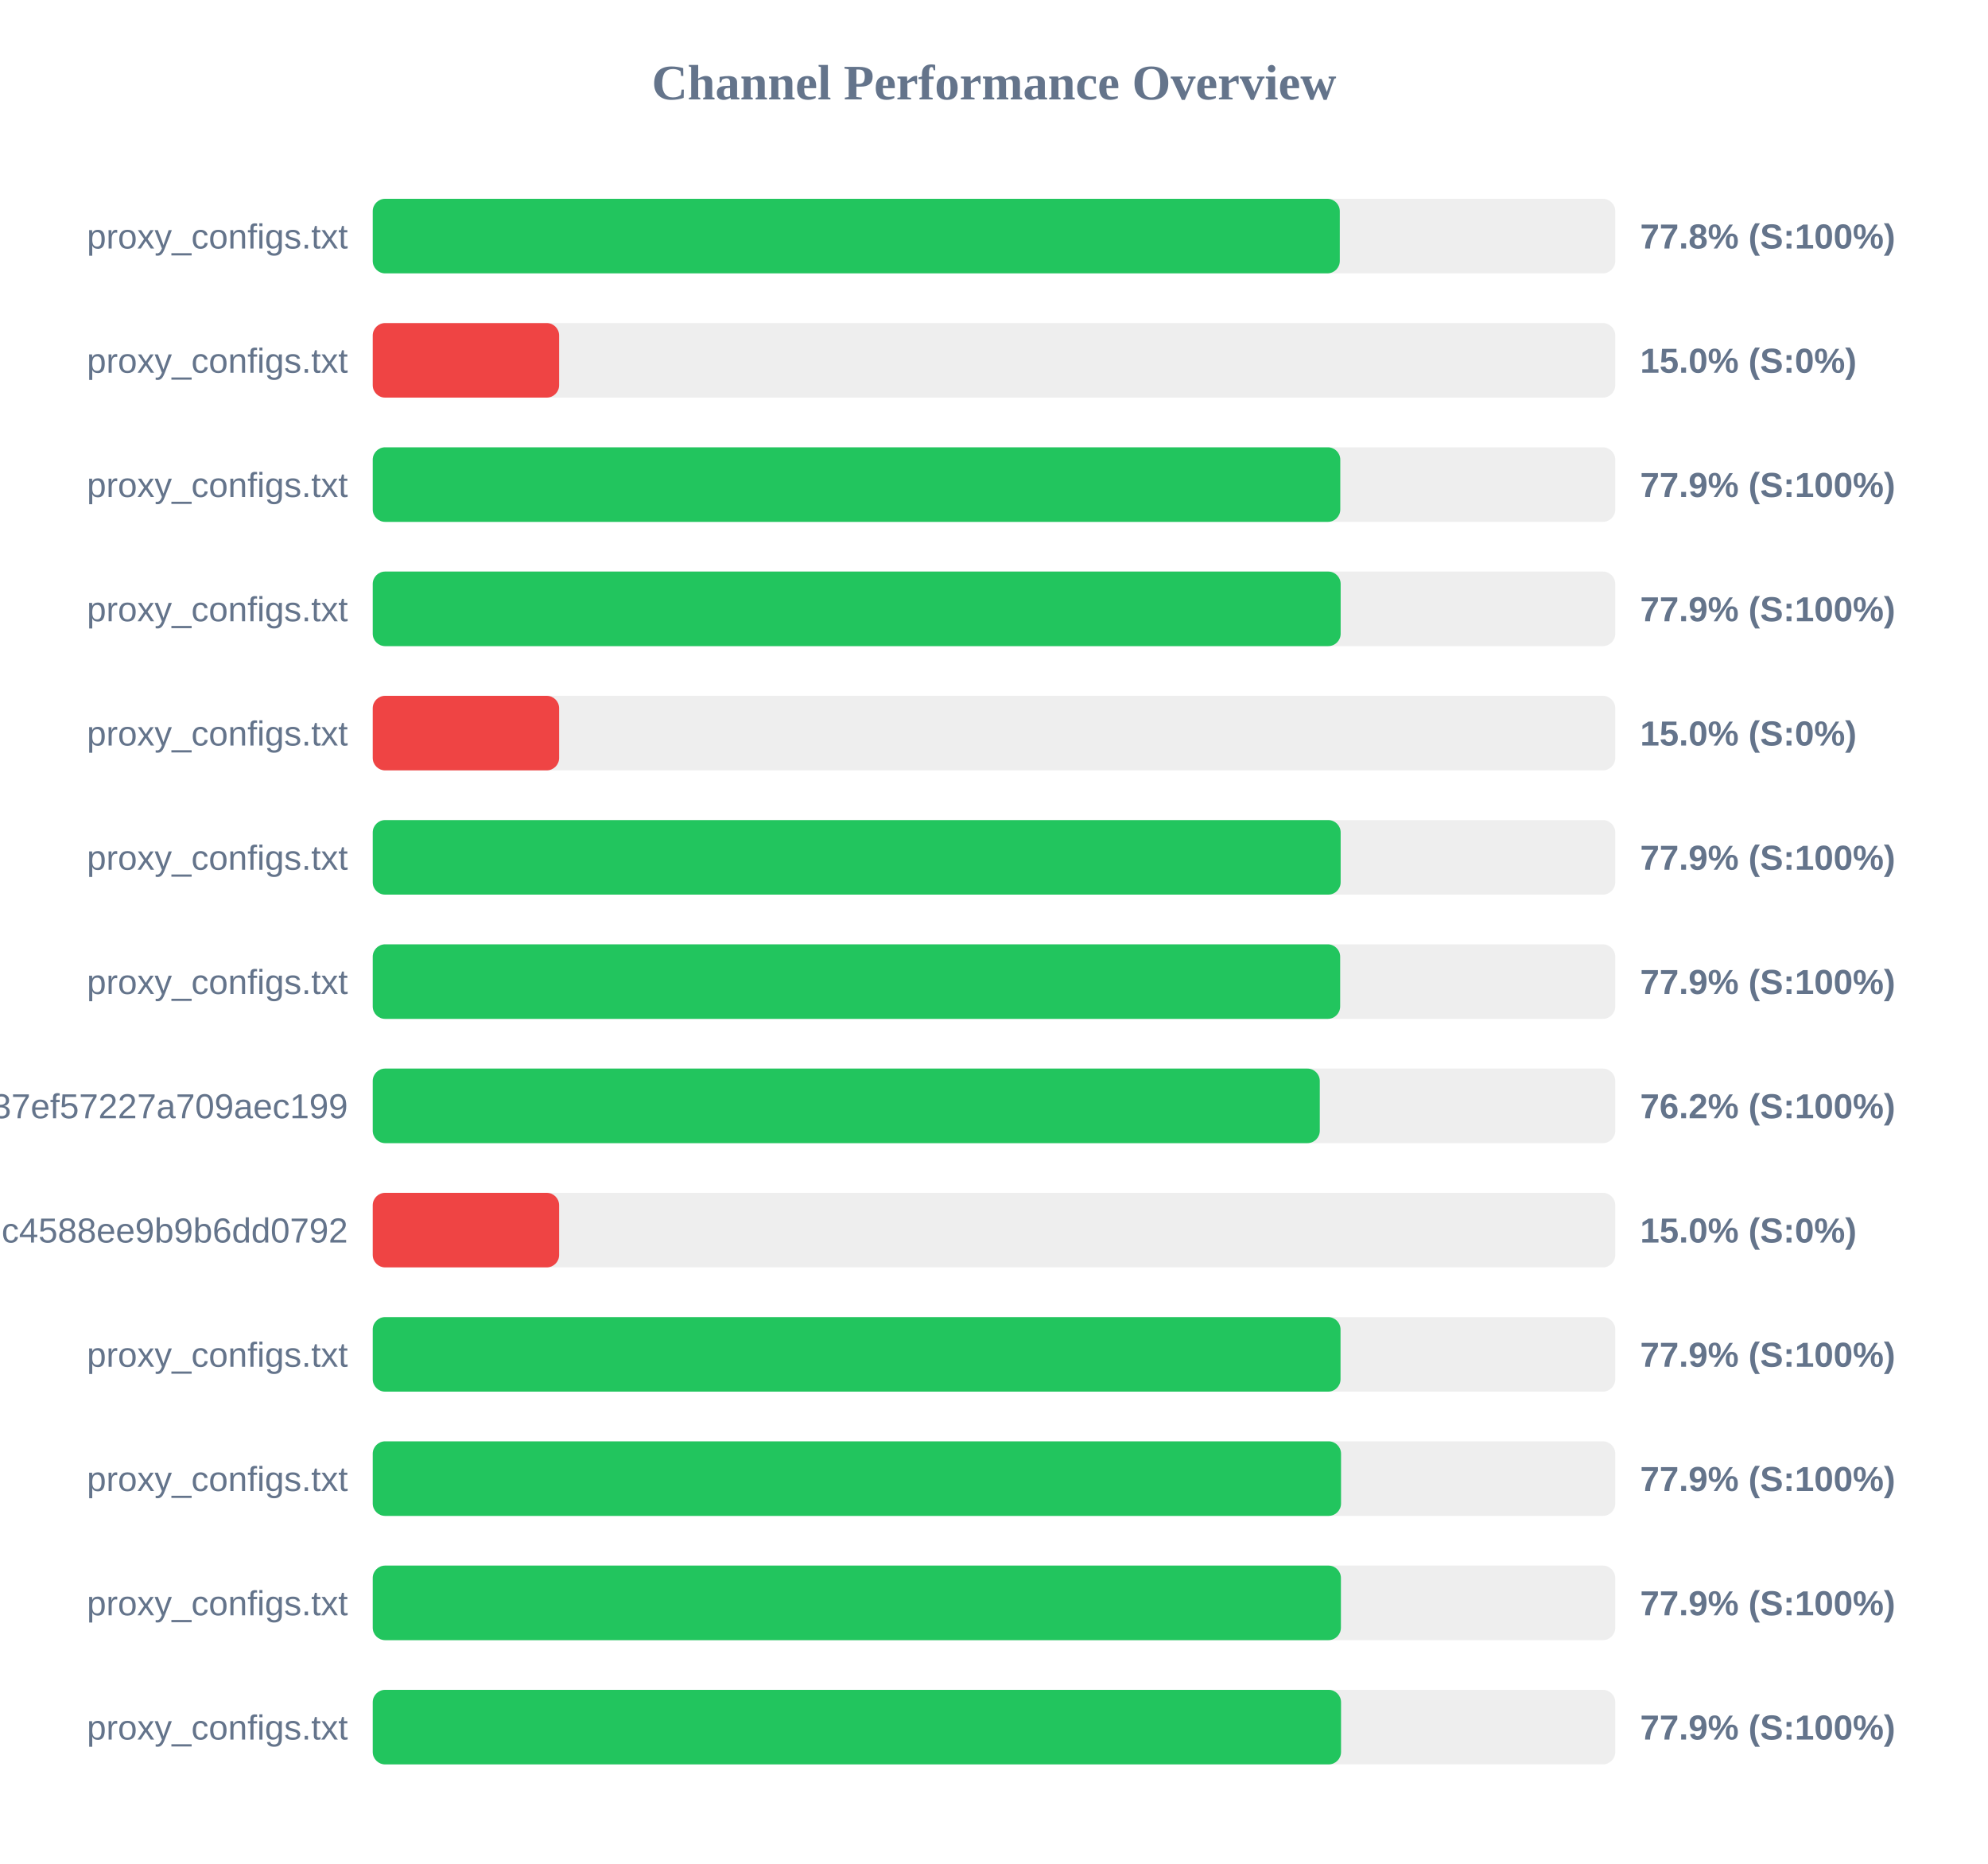
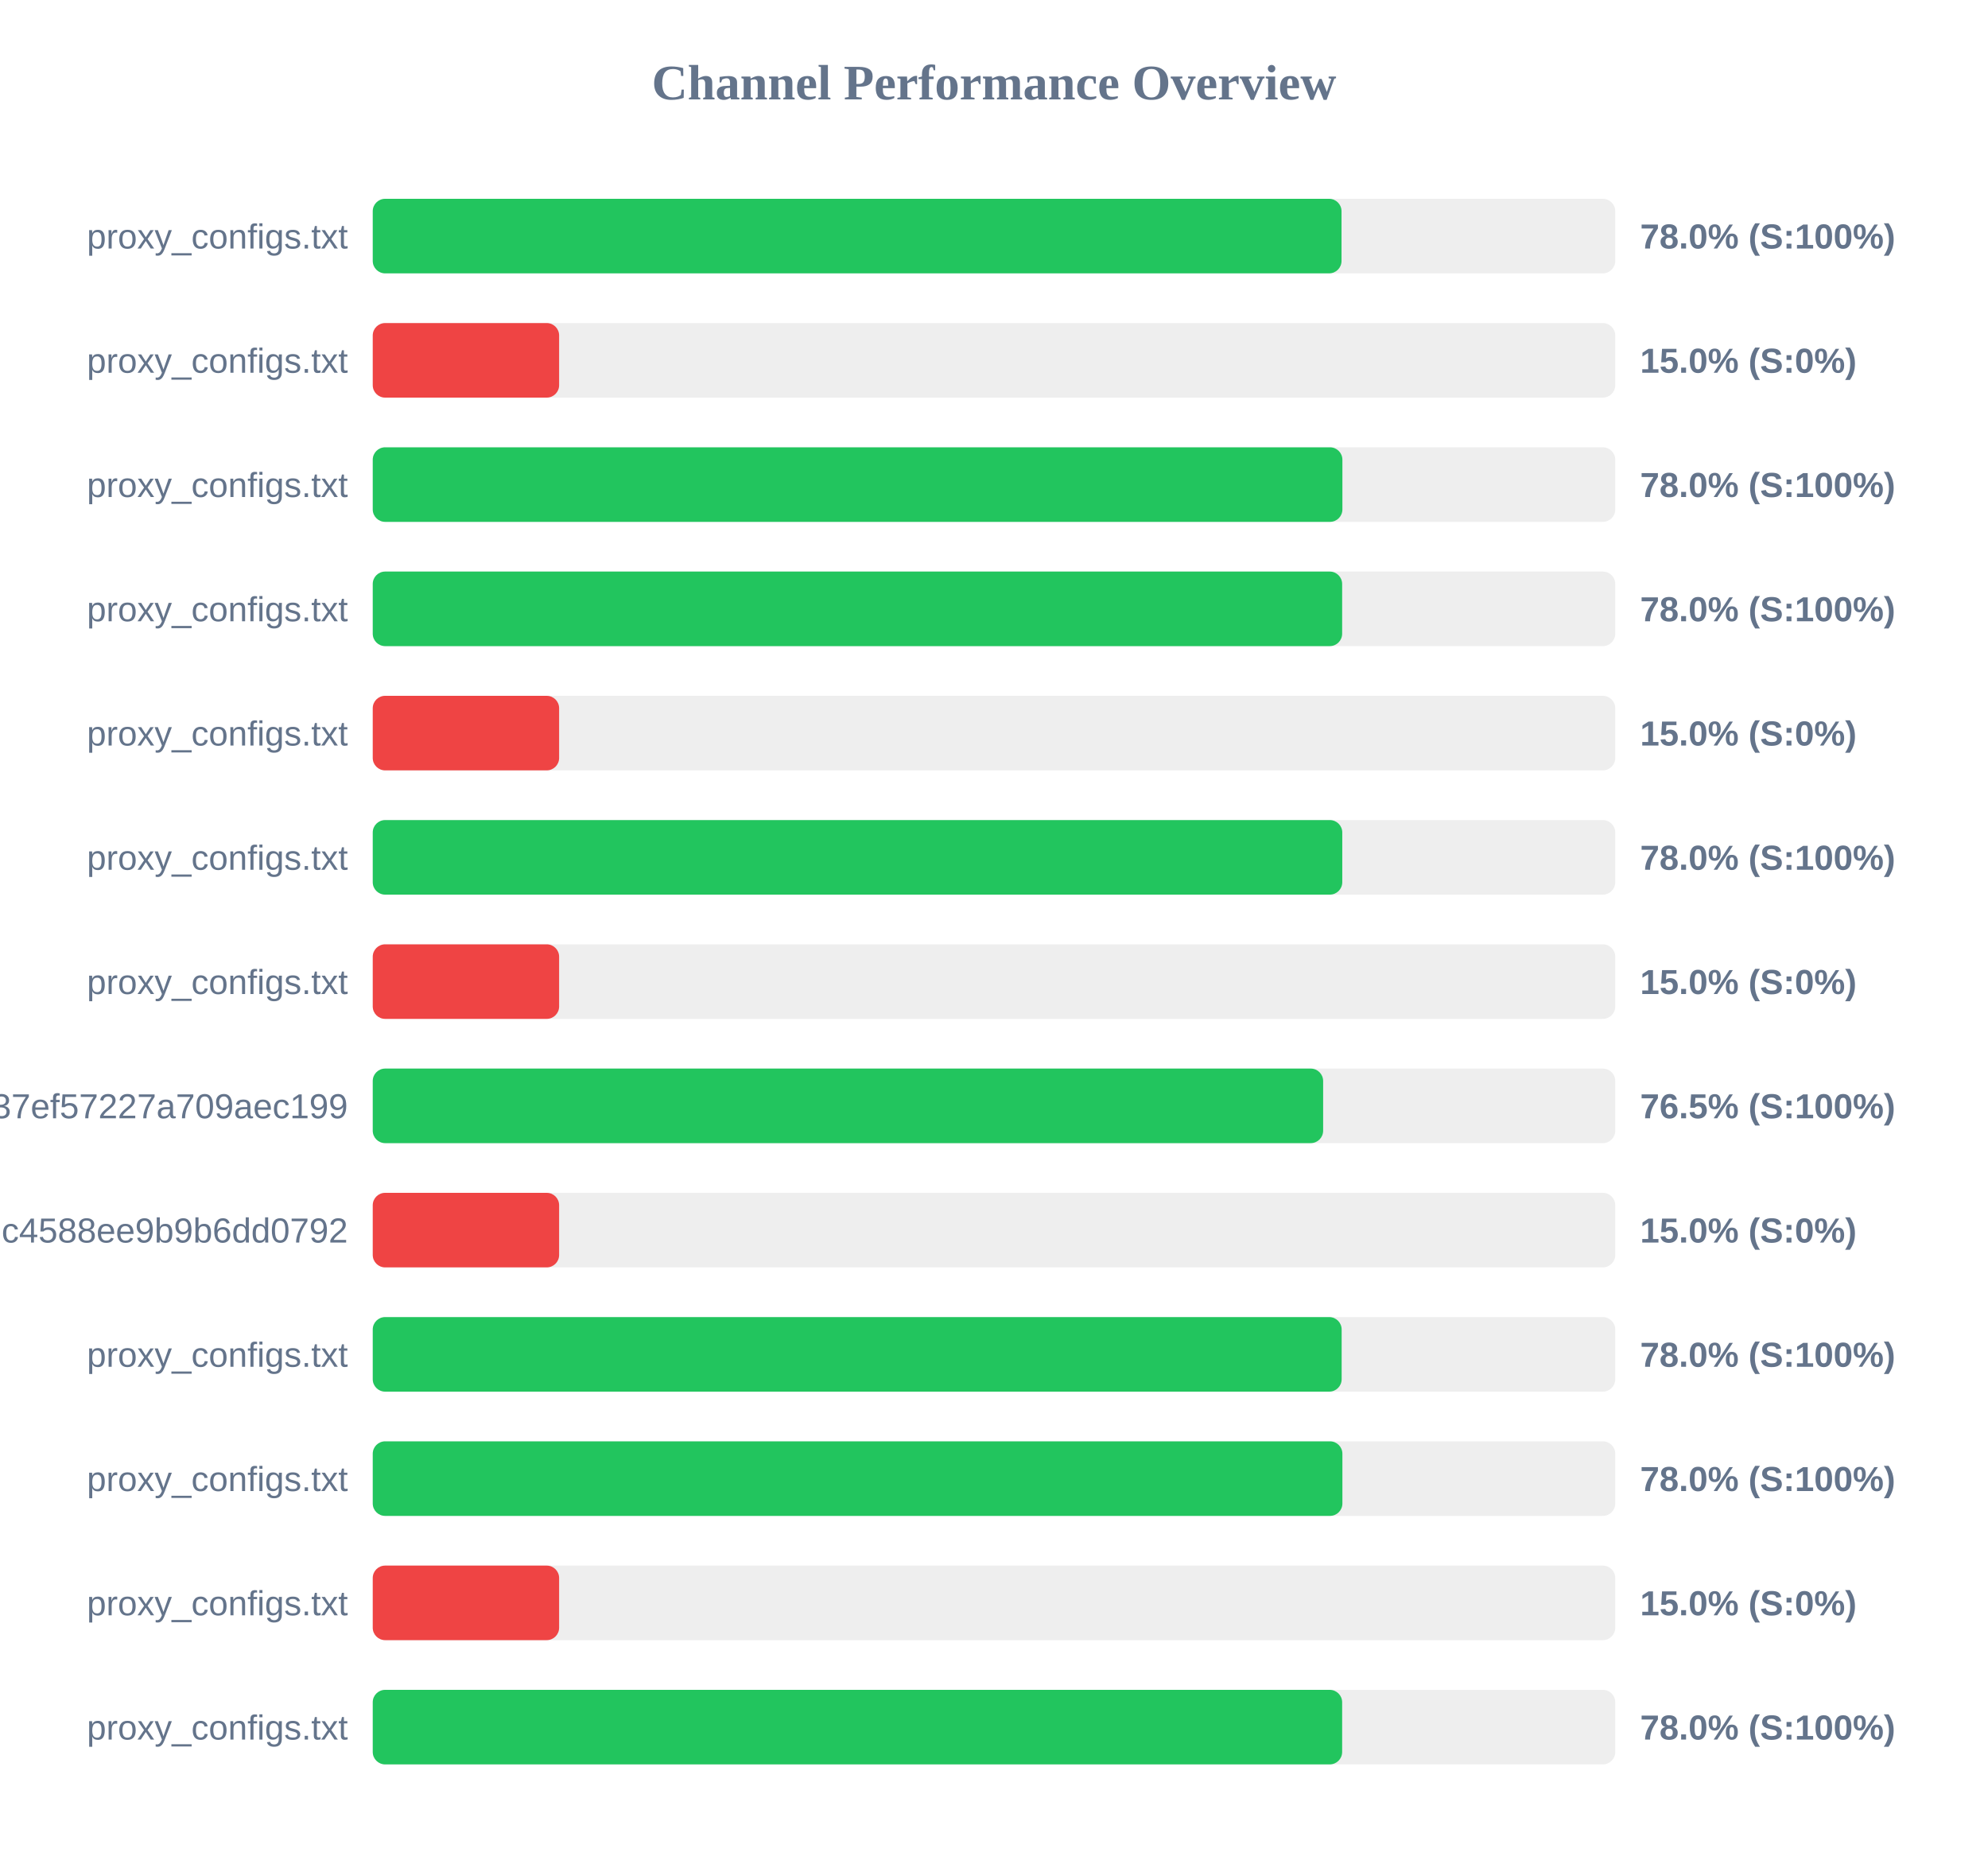
<svg xmlns="http://www.w3.org/2000/svg" width="800" height="750" version="1.1">
  <style>
        .row { font: 14px Arial; fill: #64748b; }
        .score { font: bold 14px Arial; fill: #64748b; }
    </style>
  <text x="400" y="40" text-anchor="middle" font-size="20px" font-weight="bold" fill="#64748b">Channel Performance Overview</text>
  <rect x="150" y="80" width="500" height="30" fill="#eee" rx="5" />
-   <rect x="150" y="80" width="389.15" height="30" fill="#22c55e" rx="5" />
+   <rect x="150" y="80" width="389.85" height="30" fill="#22c55e" rx="5" />
  <text x="140" y="100" text-anchor="end" class="row">proxy_configs.txt</text>
-   <text x="660" y="100" text-anchor="start" class="score">77.8% (S:100%)</text>
+   <text x="660" y="100" text-anchor="start" class="score">78.0% (S:100%)</text>
  <rect x="150" y="130" width="500" height="30" fill="#eee" rx="5" />
  <rect x="150" y="130" width="75.0" height="30" fill="#ef4444" rx="5" />
  <text x="140" y="150" text-anchor="end" class="row">proxy_configs.txt</text>
  <text x="660" y="150" text-anchor="start" class="score">15.0% (S:0%)</text>
  <rect x="150" y="180" width="500" height="30" fill="#eee" rx="5" />
-   <rect x="150" y="180" width="389.35" height="30" fill="#22c55e" rx="5" />
+   <rect x="150" y="180" width="390.2" height="30" fill="#22c55e" rx="5" />
  <text x="140" y="200" text-anchor="end" class="row">proxy_configs.txt</text>
-   <text x="660" y="200" text-anchor="start" class="score">77.9% (S:100%)</text>
+   <text x="660" y="200" text-anchor="start" class="score">78.0% (S:100%)</text>
  <rect x="150" y="230" width="500" height="30" fill="#eee" rx="5" />
-   <rect x="150" y="230" width="389.5" height="30" fill="#22c55e" rx="5" />
+   <rect x="150" y="230" width="390.1" height="30" fill="#22c55e" rx="5" />
  <text x="140" y="250" text-anchor="end" class="row">proxy_configs.txt</text>
-   <text x="660" y="250" text-anchor="start" class="score">77.9% (S:100%)</text>
+   <text x="660" y="250" text-anchor="start" class="score">78.0% (S:100%)</text>
  <rect x="150" y="280" width="500" height="30" fill="#eee" rx="5" />
  <rect x="150" y="280" width="75.0" height="30" fill="#ef4444" rx="5" />
  <text x="140" y="300" text-anchor="end" class="row">proxy_configs.txt</text>
  <text x="660" y="300" text-anchor="start" class="score">15.0% (S:0%)</text>
  <rect x="150" y="330" width="500" height="30" fill="#eee" rx="5" />
-   <rect x="150" y="330" width="389.5" height="30" fill="#22c55e" rx="5" />
+   <rect x="150" y="330" width="390.15" height="30" fill="#22c55e" rx="5" />
  <text x="140" y="350" text-anchor="end" class="row">proxy_configs.txt</text>
-   <text x="660" y="350" text-anchor="start" class="score">77.9% (S:100%)</text>
+   <text x="660" y="350" text-anchor="start" class="score">78.0% (S:100%)</text>
  <rect x="150" y="380" width="500" height="30" fill="#eee" rx="5" />
-   <rect x="150" y="380" width="389.3" height="30" fill="#22c55e" rx="5" />
+   <rect x="150" y="380" width="75.0" height="30" fill="#ef4444" rx="5" />
  <text x="140" y="400" text-anchor="end" class="row">proxy_configs.txt</text>
-   <text x="660" y="400" text-anchor="start" class="score">77.9% (S:100%)</text>
+   <text x="660" y="400" text-anchor="start" class="score">15.0% (S:0%)</text>
  <rect x="150" y="430" width="500" height="30" fill="#eee" rx="5" />
-   <rect x="150" y="430" width="381.1" height="30" fill="#22c55e" rx="5" />
+   <rect x="150" y="430" width="382.45" height="30" fill="#22c55e" rx="5" />
  <text x="140" y="450" text-anchor="end" class="row">subscribe?token=33f9c45d3998037ef57227a709aec199</text>
-   <text x="660" y="450" text-anchor="start" class="score">76.2% (S:100%)</text>
+   <text x="660" y="450" text-anchor="start" class="score">76.5% (S:100%)</text>
  <rect x="150" y="480" width="500" height="30" fill="#eee" rx="5" />
  <rect x="150" y="480" width="75.0" height="30" fill="#ef4444" rx="5" />
  <text x="140" y="500" text-anchor="end" class="row">86fcb010421641c4588ee9b9b6dd0792</text>
  <text x="660" y="500" text-anchor="start" class="score">15.0% (S:0%)</text>
  <rect x="150" y="530" width="500" height="30" fill="#eee" rx="5" />
-   <rect x="150" y="530" width="389.45" height="30" fill="#22c55e" rx="5" />
+   <rect x="150" y="530" width="389.9" height="30" fill="#22c55e" rx="5" />
  <text x="140" y="550" text-anchor="end" class="row">proxy_configs.txt</text>
-   <text x="660" y="550" text-anchor="start" class="score">77.9% (S:100%)</text>
+   <text x="660" y="550" text-anchor="start" class="score">78.0% (S:100%)</text>
  <rect x="150" y="580" width="500" height="30" fill="#eee" rx="5" />
-   <rect x="150" y="580" width="389.65" height="30" fill="#22c55e" rx="5" />
+   <rect x="150" y="580" width="390.2" height="30" fill="#22c55e" rx="5" />
  <text x="140" y="600" text-anchor="end" class="row">proxy_configs.txt</text>
-   <text x="660" y="600" text-anchor="start" class="score">77.9% (S:100%)</text>
+   <text x="660" y="600" text-anchor="start" class="score">78.0% (S:100%)</text>
  <rect x="150" y="630" width="500" height="30" fill="#eee" rx="5" />
-   <rect x="150" y="630" width="389.6" height="30" fill="#22c55e" rx="5" />
+   <rect x="150" y="630" width="75.0" height="30" fill="#ef4444" rx="5" />
  <text x="140" y="650" text-anchor="end" class="row">proxy_configs.txt</text>
-   <text x="660" y="650" text-anchor="start" class="score">77.9% (S:100%)</text>
+   <text x="660" y="650" text-anchor="start" class="score">15.0% (S:0%)</text>
  <rect x="150" y="680" width="500" height="30" fill="#eee" rx="5" />
-   <rect x="150" y="680" width="389.65" height="30" fill="#22c55e" rx="5" />
+   <rect x="150" y="680" width="390.1" height="30" fill="#22c55e" rx="5" />
  <text x="140" y="700" text-anchor="end" class="row">proxy_configs.txt</text>
-   <text x="660" y="700" text-anchor="start" class="score">77.9% (S:100%)</text>
+   <text x="660" y="700" text-anchor="start" class="score">78.0% (S:100%)</text>
</svg>
